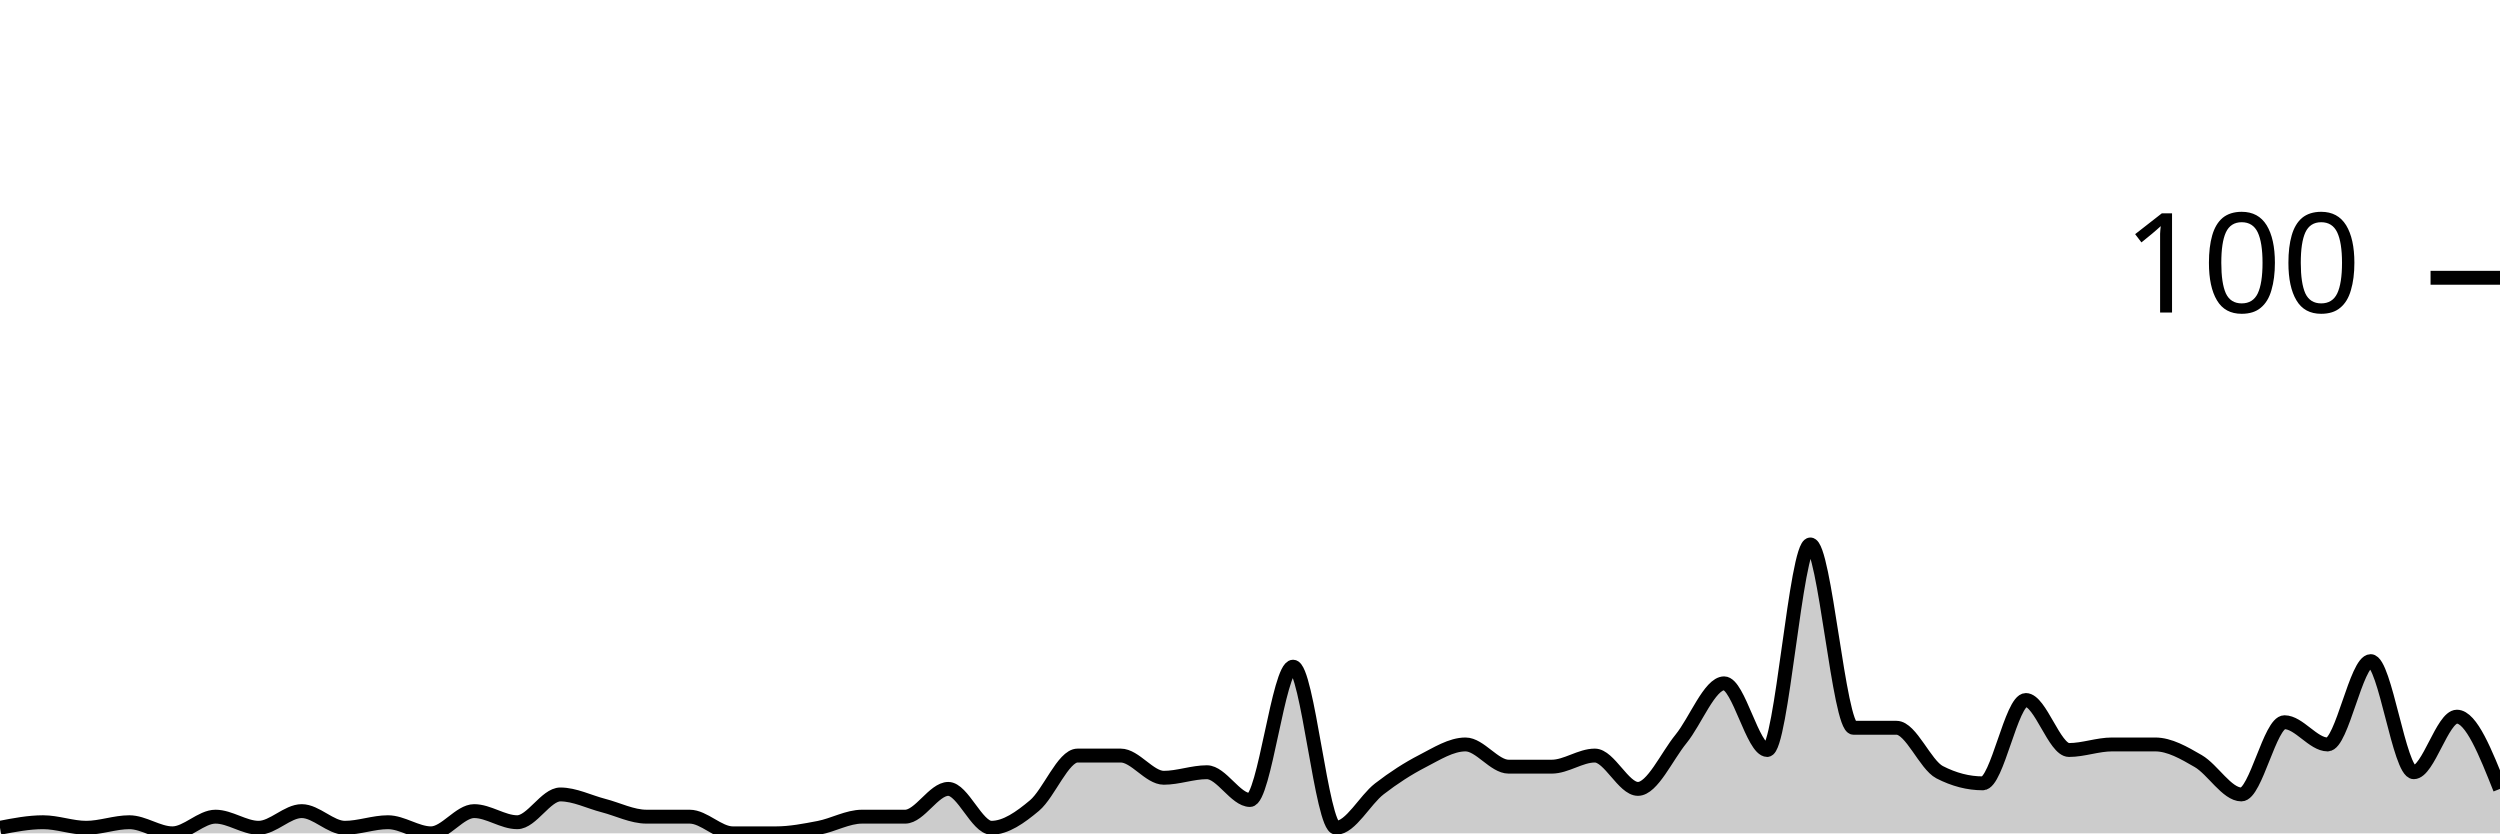
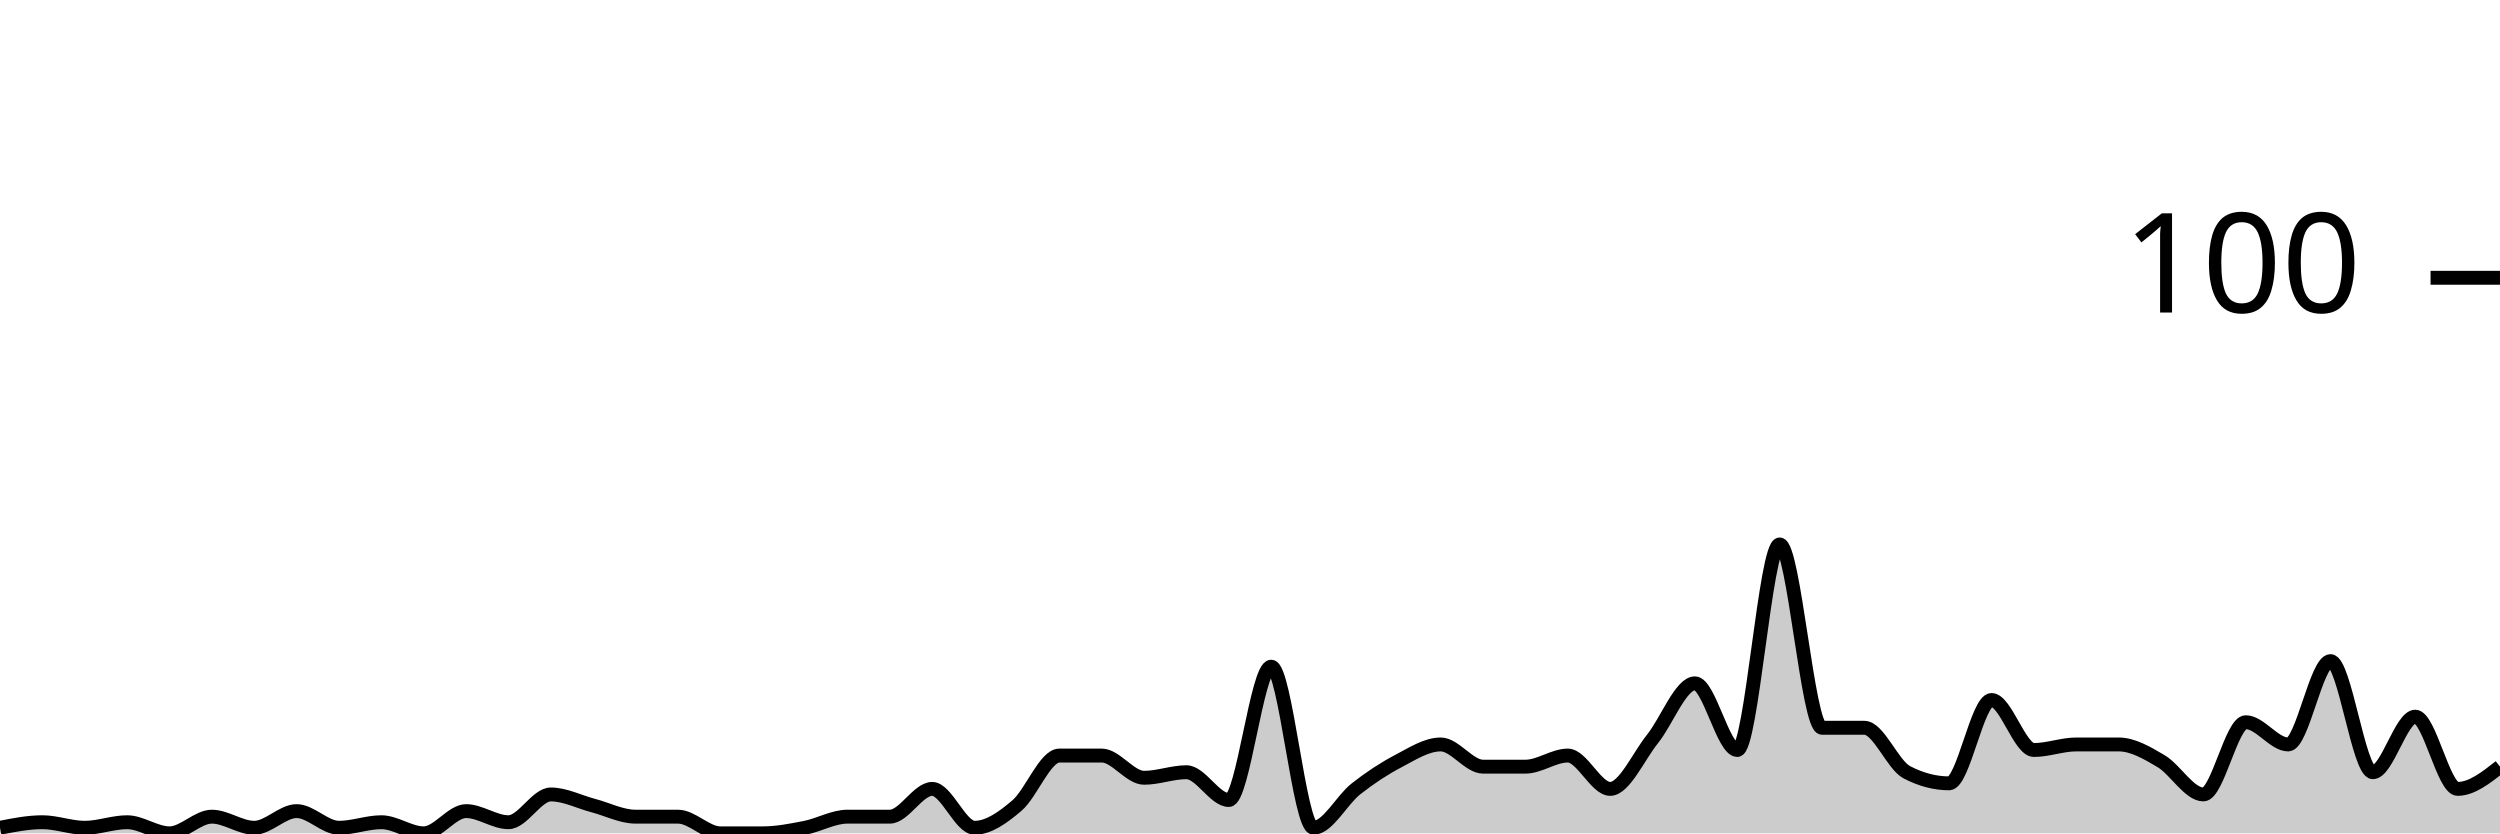
<svg xmlns="http://www.w3.org/2000/svg" viewBox="0 0 180 60">
  <g transform="translate(0,20)">
-     <path class="area" fill="rgba(0, 0, 0, 0.2)" d="M0,39.6C1.034,39.4,2.069,39.2,3.103,39.2C4.138,39.2,5.172,39.6,6.207,39.6C7.241,39.6,8.276,39.2,9.31,39.2C10.345,39.2,11.379,40,12.414,40C13.448,40,14.483,38.8,15.517,38.8C16.552,38.8,17.586,39.6,18.621,39.6C19.655,39.6,20.69,38.4,21.724,38.4C22.759,38.4,23.793,39.6,24.828,39.6C25.862,39.6,26.897,39.2,27.931,39.2C28.966,39.2,30,40,31.034,40C32.069,40,33.103,38.4,34.138,38.4C35.172,38.4,36.207,39.2,37.241,39.2C38.276,39.2,39.31,37.2,40.345,37.2C41.379,37.2,42.414,37.733,43.448,38C44.483,38.267,45.517,38.8,46.552,38.8C47.586,38.8,48.621,38.8,49.655,38.8C50.69,38.8,51.724,40,52.759,40C53.793,40,54.828,40,55.862,40C56.897,40,57.931,39.8,58.966,39.6C60,39.4,61.034,38.8,62.069,38.8C63.103,38.8,64.138,38.8,65.172,38.8C66.207,38.8,67.241,36.8,68.276,36.8C69.31,36.8,70.345,39.6,71.379,39.6C72.414,39.6,73.448,38.867,74.483,38C75.517,37.133,76.552,34.4,77.586,34.4C78.621,34.4,79.655,34.4,80.69,34.4C81.724,34.4,82.759,36,83.793,36C84.828,36,85.862,35.6,86.897,35.6C87.931,35.6,88.966,37.6,90,37.6C91.034,37.6,92.069,28,93.103,28C94.138,28,95.172,39.6,96.207,39.6C97.241,39.6,98.276,37.6,99.31,36.8C100.345,36,101.379,35.333,102.414,34.8C103.448,34.267,104.483,33.6,105.517,33.6C106.552,33.6,107.586,35.2,108.621,35.2C109.655,35.2,110.69,35.2,111.724,35.2C112.759,35.2,113.793,34.4,114.828,34.4C115.862,34.4,116.897,36.8,117.931,36.8C118.966,36.8,120,34.467,121.034,33.2C122.069,31.933,123.103,29.2,124.138,29.2C125.172,29.2,126.207,34,127.241,34C128.276,34,129.31,19.2,130.345,19.2C131.379,19.2,132.414,32.4,133.448,32.4C134.483,32.4,135.517,32.4,136.552,32.4C137.586,32.4,138.621,35.067,139.655,35.6C140.69,36.133,141.724,36.4,142.759,36.4C143.793,36.4,144.828,30.4,145.862,30.4C146.897,30.4,147.931,34,148.966,34C150,34,151.034,33.6,152.069,33.6C153.103,33.6,154.138,33.6,155.172,33.6C156.207,33.6,157.241,34.2,158.276,34.8C159.31,35.4,160.345,37.2,161.379,37.2C162.414,37.2,163.448,32,164.483,32C165.517,32,166.552,33.6,167.586,33.6C168.621,33.6,169.655,27.6,170.69,27.6C171.724,27.6,172.759,35.6,173.793,35.6C174.828,35.6,175.862,31.6,176.897,31.6C177.931,31.6,178.966,34.2,180,36.8L180,40C178.966,40,177.931,40,176.897,40C175.862,40,174.828,40,173.793,40C172.759,40,171.724,40,170.69,40C169.655,40,168.621,40,167.586,40C166.552,40,165.517,40,164.483,40C163.448,40,162.414,40,161.379,40C160.345,40,159.31,40,158.276,40C157.241,40,156.207,40,155.172,40C154.138,40,153.103,40,152.069,40C151.034,40,150,40,148.966,40C147.931,40,146.897,40,145.862,40C144.828,40,143.793,40,142.759,40C141.724,40,140.69,40,139.655,40C138.621,40,137.586,40,136.552,40C135.517,40,134.483,40,133.448,40C132.414,40,131.379,40,130.345,40C129.31,40,128.276,40,127.241,40C126.207,40,125.172,40,124.138,40C123.103,40,122.069,40,121.034,40C120,40,118.966,40,117.931,40C116.897,40,115.862,40,114.828,40C113.793,40,112.759,40,111.724,40C110.69,40,109.655,40,108.621,40C107.586,40,106.552,40,105.517,40C104.483,40,103.448,40,102.414,40C101.379,40,100.345,40,99.31,40C98.276,40,97.241,40,96.207,40C95.172,40,94.138,40,93.103,40C92.069,40,91.034,40,90,40C88.966,40,87.931,40,86.897,40C85.862,40,84.828,40,83.793,40C82.759,40,81.724,40,80.69,40C79.655,40,78.621,40,77.586,40C76.552,40,75.517,40,74.483,40C73.448,40,72.414,40,71.379,40C70.345,40,69.31,40,68.276,40C67.241,40,66.207,40,65.172,40C64.138,40,63.103,40,62.069,40C61.034,40,60,40,58.966,40C57.931,40,56.897,40,55.862,40C54.828,40,53.793,40,52.759,40C51.724,40,50.69,40,49.655,40C48.621,40,47.586,40,46.552,40C45.517,40,44.483,40,43.448,40C42.414,40,41.379,40,40.345,40C39.31,40,38.276,40,37.241,40C36.207,40,35.172,40,34.138,40C33.103,40,32.069,40,31.034,40C30,40,28.966,40,27.931,40C26.897,40,25.862,40,24.828,40C23.793,40,22.759,40,21.724,40C20.69,40,19.655,40,18.621,40C17.586,40,16.552,40,15.517,40C14.483,40,13.448,40,12.414,40C11.379,40,10.345,40,9.31,40C8.276,40,7.241,40,6.207,40C5.172,40,4.138,40,3.103,40C2.069,40,1.034,40,0,40Z" />
-     <path class="line" stroke="black" fill="none" d="M0,39.6C1.034,39.4,2.069,39.2,3.103,39.2C4.138,39.2,5.172,39.6,6.207,39.6C7.241,39.6,8.276,39.2,9.31,39.2C10.345,39.2,11.379,40,12.414,40C13.448,40,14.483,38.8,15.517,38.8C16.552,38.8,17.586,39.6,18.621,39.6C19.655,39.6,20.69,38.4,21.724,38.4C22.759,38.4,23.793,39.6,24.828,39.6C25.862,39.6,26.897,39.2,27.931,39.2C28.966,39.2,30,40,31.034,40C32.069,40,33.103,38.4,34.138,38.4C35.172,38.4,36.207,39.2,37.241,39.2C38.276,39.2,39.31,37.2,40.345,37.2C41.379,37.2,42.414,37.733,43.448,38C44.483,38.267,45.517,38.8,46.552,38.8C47.586,38.8,48.621,38.8,49.655,38.8C50.69,38.8,51.724,40,52.759,40C53.793,40,54.828,40,55.862,40C56.897,40,57.931,39.8,58.966,39.6C60,39.4,61.034,38.8,62.069,38.8C63.103,38.8,64.138,38.8,65.172,38.8C66.207,38.8,67.241,36.8,68.276,36.8C69.31,36.8,70.345,39.6,71.379,39.6C72.414,39.6,73.448,38.867,74.483,38C75.517,37.133,76.552,34.4,77.586,34.4C78.621,34.4,79.655,34.4,80.69,34.4C81.724,34.4,82.759,36,83.793,36C84.828,36,85.862,35.6,86.897,35.6C87.931,35.6,88.966,37.6,90,37.6C91.034,37.6,92.069,28,93.103,28C94.138,28,95.172,39.6,96.207,39.6C97.241,39.6,98.276,37.6,99.31,36.8C100.345,36,101.379,35.333,102.414,34.8C103.448,34.267,104.483,33.6,105.517,33.6C106.552,33.6,107.586,35.2,108.621,35.2C109.655,35.2,110.69,35.2,111.724,35.2C112.759,35.2,113.793,34.4,114.828,34.4C115.862,34.4,116.897,36.8,117.931,36.8C118.966,36.8,120,34.467,121.034,33.2C122.069,31.933,123.103,29.2,124.138,29.2C125.172,29.2,126.207,34,127.241,34C128.276,34,129.31,19.2,130.345,19.2C131.379,19.2,132.414,32.4,133.448,32.4C134.483,32.4,135.517,32.4,136.552,32.4C137.586,32.4,138.621,35.067,139.655,35.6C140.69,36.133,141.724,36.4,142.759,36.4C143.793,36.4,144.828,30.4,145.862,30.4C146.897,30.4,147.931,34,148.966,34C150,34,151.034,33.6,152.069,33.6C153.103,33.6,154.138,33.6,155.172,33.6C156.207,33.6,157.241,34.2,158.276,34.8C159.31,35.4,160.345,37.2,161.379,37.2C162.414,37.2,163.448,32,164.483,32C165.517,32,166.552,33.6,167.586,33.6C168.621,33.6,169.655,27.6,170.69,27.6C171.724,27.6,172.759,35.6,173.793,35.6C174.828,35.6,175.862,31.6,176.897,31.6C177.931,31.6,178.966,34.2,180,36.8" />
+     <path class="area" fill="rgba(0, 0, 0, 0.2)" d="M0,39.6C1.017,39.4,2.034,39.2,3.051,39.2C4.068,39.2,5.085,39.6,6.102,39.6C7.119,39.6,8.136,39.2,9.153,39.2C10.169,39.2,11.186,40,12.203,40C13.22,40,14.237,38.8,15.254,38.8C16.271,38.8,17.288,39.6,18.305,39.6C19.322,39.6,20.339,38.4,21.356,38.4C22.373,38.4,23.39,39.6,24.407,39.6C25.424,39.6,26.441,39.2,27.458,39.2C28.475,39.2,29.492,40,30.508,40C31.525,40,32.542,38.4,33.559,38.4C34.576,38.4,35.593,39.2,36.61,39.2C37.627,39.2,38.644,37.2,39.661,37.2C40.678,37.2,41.695,37.733,42.712,38C43.729,38.267,44.746,38.8,45.763,38.8C46.78,38.8,47.797,38.8,48.814,38.8C49.831,38.8,50.847,40,51.864,40C52.881,40,53.898,40,54.915,40C55.932,40,56.949,39.8,57.966,39.6C58.983,39.4,60,38.8,61.017,38.8C62.034,38.8,63.051,38.8,64.068,38.8C65.085,38.8,66.102,36.8,67.119,36.8C68.136,36.8,69.153,39.6,70.169,39.6C71.186,39.6,72.203,38.867,73.22,38C74.237,37.133,75.254,34.4,76.271,34.4C77.288,34.4,78.305,34.4,79.322,34.4C80.339,34.4,81.356,36,82.373,36C83.39,36,84.407,35.6,85.424,35.6C86.441,35.6,87.458,37.6,88.475,37.6C89.492,37.6,90.508,28,91.525,28C92.542,28,93.559,39.6,94.576,39.6C95.593,39.6,96.61,37.6,97.627,36.8C98.644,36,99.661,35.333,100.678,34.8C101.695,34.267,102.712,33.6,103.729,33.6C104.746,33.6,105.763,35.2,106.78,35.2C107.797,35.2,108.814,35.2,109.831,35.2C110.847,35.2,111.864,34.4,112.881,34.4C113.898,34.4,114.915,36.8,115.932,36.8C116.949,36.8,117.966,34.467,118.983,33.2C120,31.933,121.017,29.2,122.034,29.2C123.051,29.2,124.068,34,125.085,34C126.102,34,127.119,19.2,128.136,19.2C129.153,19.2,130.169,32.4,131.186,32.4C132.203,32.4,133.22,32.4,134.237,32.4C135.254,32.4,136.271,35.067,137.288,35.6C138.305,36.133,139.322,36.4,140.339,36.4C141.356,36.4,142.373,30.4,143.39,30.4C144.407,30.4,145.424,34,146.441,34C147.458,34,148.475,33.6,149.492,33.6C150.508,33.6,151.525,33.6,152.542,33.6C153.559,33.6,154.576,34.2,155.593,34.8C156.61,35.4,157.627,37.2,158.644,37.2C159.661,37.2,160.678,32,161.695,32C162.712,32,163.729,33.6,164.746,33.6C165.763,33.6,166.78,27.6,167.797,27.6C168.814,27.6,169.831,35.6,170.847,35.6C171.864,35.6,172.881,31.6,173.898,31.6C174.915,31.6,175.932,36.8,176.949,36.8C177.966,36.8,178.983,36,180,35.2L180,40C178.983,40,177.966,40,176.949,40C175.932,40,174.915,40,173.898,40C172.881,40,171.864,40,170.847,40C169.831,40,168.814,40,167.797,40C166.78,40,165.763,40,164.746,40C163.729,40,162.712,40,161.695,40C160.678,40,159.661,40,158.644,40C157.627,40,156.61,40,155.593,40C154.576,40,153.559,40,152.542,40C151.525,40,150.508,40,149.492,40C148.475,40,147.458,40,146.441,40C145.424,40,144.407,40,143.39,40C142.373,40,141.356,40,140.339,40C139.322,40,138.305,40,137.288,40C136.271,40,135.254,40,134.237,40C133.22,40,132.203,40,131.186,40C130.169,40,129.153,40,128.136,40C127.119,40,126.102,40,125.085,40C124.068,40,123.051,40,122.034,40C121.017,40,120,40,118.983,40C117.966,40,116.949,40,115.932,40C114.915,40,113.898,40,112.881,40C111.864,40,110.847,40,109.831,40C108.814,40,107.797,40,106.78,40C105.763,40,104.746,40,103.729,40C102.712,40,101.695,40,100.678,40C99.661,40,98.644,40,97.627,40C96.61,40,95.593,40,94.576,40C93.559,40,92.542,40,91.525,40C90.508,40,89.492,40,88.475,40C87.458,40,86.441,40,85.424,40C84.407,40,83.39,40,82.373,40C81.356,40,80.339,40,79.322,40C78.305,40,77.288,40,76.271,40C75.254,40,74.237,40,73.22,40C72.203,40,71.186,40,70.169,40C69.153,40,68.136,40,67.119,40C66.102,40,65.085,40,64.068,40C63.051,40,62.034,40,61.017,40C60,40,58.983,40,57.966,40C56.949,40,55.932,40,54.915,40C53.898,40,52.881,40,51.864,40C50.847,40,49.831,40,48.814,40C47.797,40,46.78,40,45.763,40C44.746,40,43.729,40,42.712,40C41.695,40,40.678,40,39.661,40C38.644,40,37.627,40,36.61,40C35.593,40,34.576,40,33.559,40C32.542,40,31.525,40,30.508,40C29.492,40,28.475,40,27.458,40C26.441,40,25.424,40,24.407,40C23.39,40,22.373,40,21.356,40C20.339,40,19.322,40,18.305,40C17.288,40,16.271,40,15.254,40C14.237,40,13.22,40,12.203,40C11.186,40,10.169,40,9.153,40C8.136,40,7.119,40,6.102,40C5.085,40,4.068,40,3.051,40C2.034,40,1.017,40,0,40Z" />
+     <path class="line" stroke="black" fill="none" d="M0,39.6C1.017,39.4,2.034,39.2,3.051,39.2C4.068,39.2,5.085,39.6,6.102,39.6C7.119,39.6,8.136,39.2,9.153,39.2C10.169,39.2,11.186,40,12.203,40C13.22,40,14.237,38.8,15.254,38.8C16.271,38.8,17.288,39.6,18.305,39.6C19.322,39.6,20.339,38.4,21.356,38.4C22.373,38.4,23.39,39.6,24.407,39.6C25.424,39.6,26.441,39.2,27.458,39.2C28.475,39.2,29.492,40,30.508,40C31.525,40,32.542,38.4,33.559,38.4C34.576,38.4,35.593,39.2,36.61,39.2C37.627,39.2,38.644,37.2,39.661,37.2C40.678,37.2,41.695,37.733,42.712,38C43.729,38.267,44.746,38.8,45.763,38.8C46.78,38.8,47.797,38.8,48.814,38.8C49.831,38.8,50.847,40,51.864,40C52.881,40,53.898,40,54.915,40C55.932,40,56.949,39.8,57.966,39.6C58.983,39.4,60,38.8,61.017,38.8C62.034,38.8,63.051,38.8,64.068,38.8C65.085,38.8,66.102,36.8,67.119,36.8C68.136,36.8,69.153,39.6,70.169,39.6C71.186,39.6,72.203,38.867,73.22,38C74.237,37.133,75.254,34.4,76.271,34.4C77.288,34.4,78.305,34.4,79.322,34.4C80.339,34.4,81.356,36,82.373,36C83.39,36,84.407,35.6,85.424,35.6C86.441,35.6,87.458,37.6,88.475,37.6C89.492,37.6,90.508,28,91.525,28C92.542,28,93.559,39.6,94.576,39.6C95.593,39.6,96.61,37.6,97.627,36.8C98.644,36,99.661,35.333,100.678,34.8C101.695,34.267,102.712,33.6,103.729,33.6C104.746,33.6,105.763,35.2,106.78,35.2C107.797,35.2,108.814,35.2,109.831,35.2C110.847,35.2,111.864,34.4,112.881,34.4C113.898,34.4,114.915,36.8,115.932,36.8C116.949,36.8,117.966,34.467,118.983,33.2C120,31.933,121.017,29.2,122.034,29.2C123.051,29.2,124.068,34,125.085,34C126.102,34,127.119,19.2,128.136,19.2C129.153,19.2,130.169,32.4,131.186,32.4C132.203,32.4,133.22,32.4,134.237,32.4C135.254,32.4,136.271,35.067,137.288,35.6C138.305,36.133,139.322,36.4,140.339,36.4C141.356,36.4,142.373,30.4,143.39,30.4C144.407,30.4,145.424,34,146.441,34C147.458,34,148.475,33.6,149.492,33.6C150.508,33.6,151.525,33.6,152.542,33.6C153.559,33.6,154.576,34.2,155.593,34.8C156.61,35.4,157.627,37.2,158.644,37.2C159.661,37.2,160.678,32,161.695,32C162.712,32,163.729,33.6,164.746,33.6C165.763,33.6,166.78,27.6,167.797,27.6C168.814,27.6,169.831,35.6,170.847,35.6C171.864,35.6,172.881,31.6,173.898,31.6C174.915,31.6,175.932,36.8,176.949,36.8C177.966,36.8,178.983,36,180,35.2" />
    <path class="axis-ceiling" stroke-width="1" stroke="black" fill="none" d="M175,0L180,0" />
    <text class="axis-ceiling-label" font-family="sans-serif" text-anchor="end" font-size="10px" x="170" y="2.5">100</text>
  </g>
</svg>
